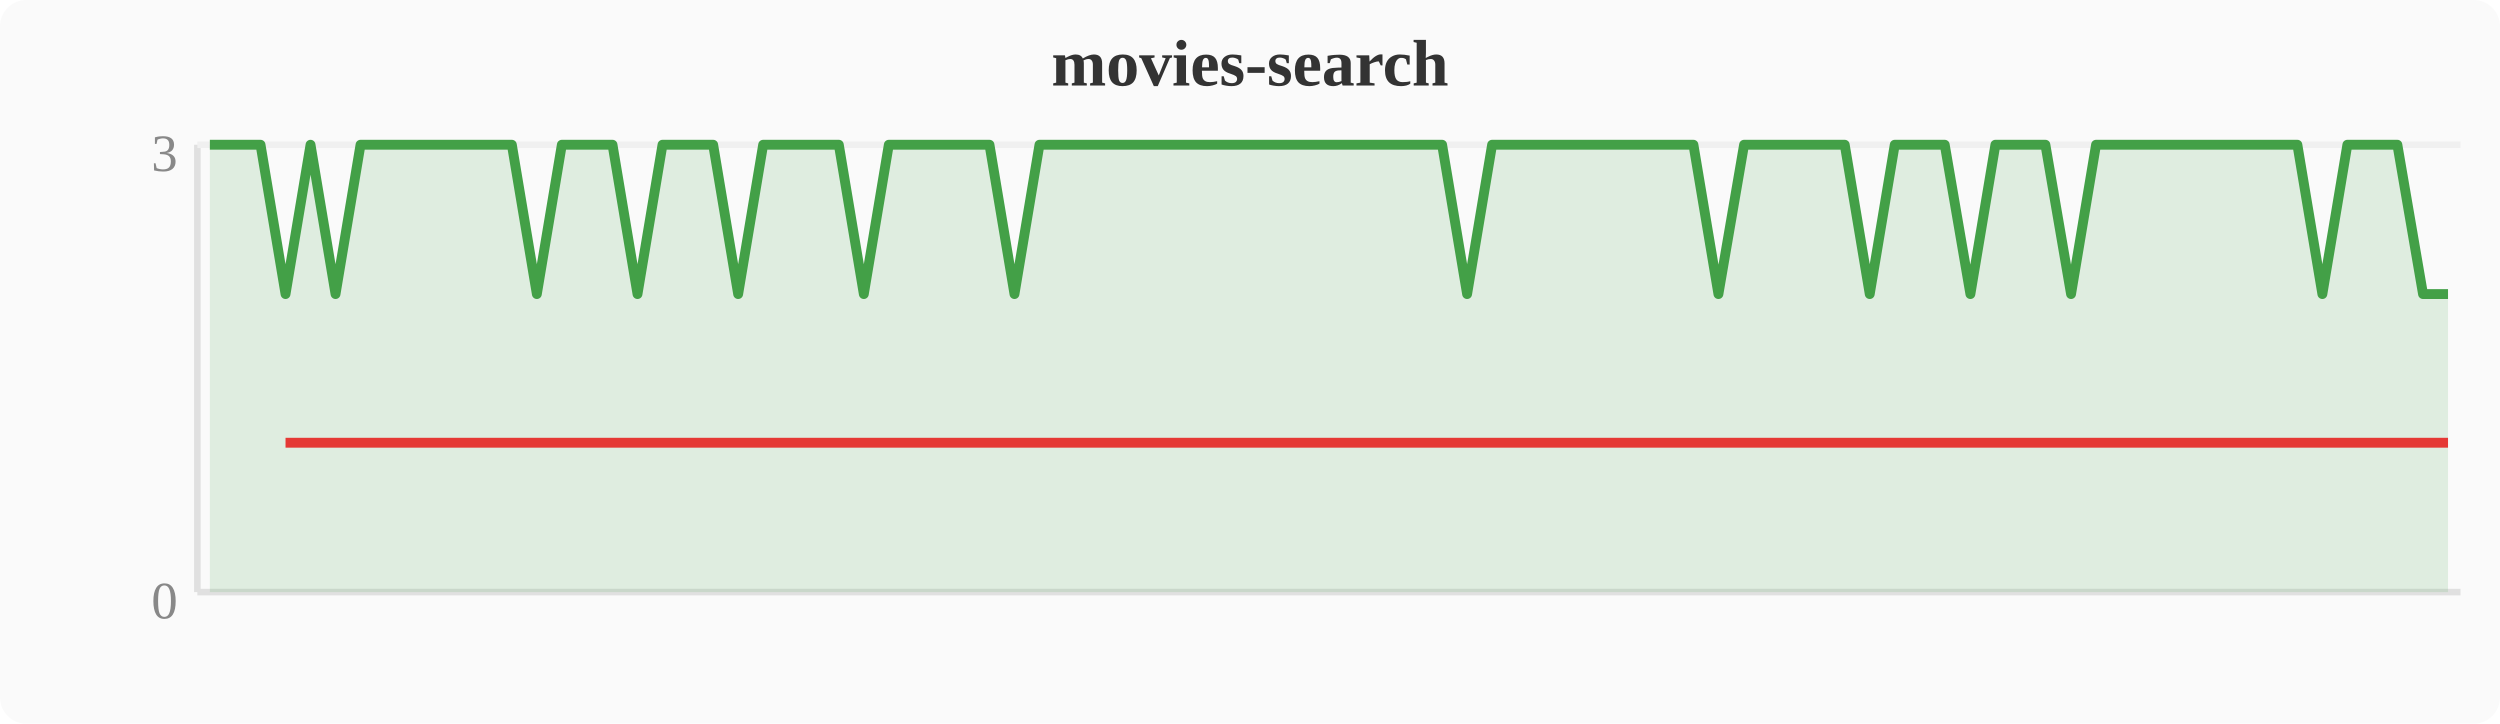
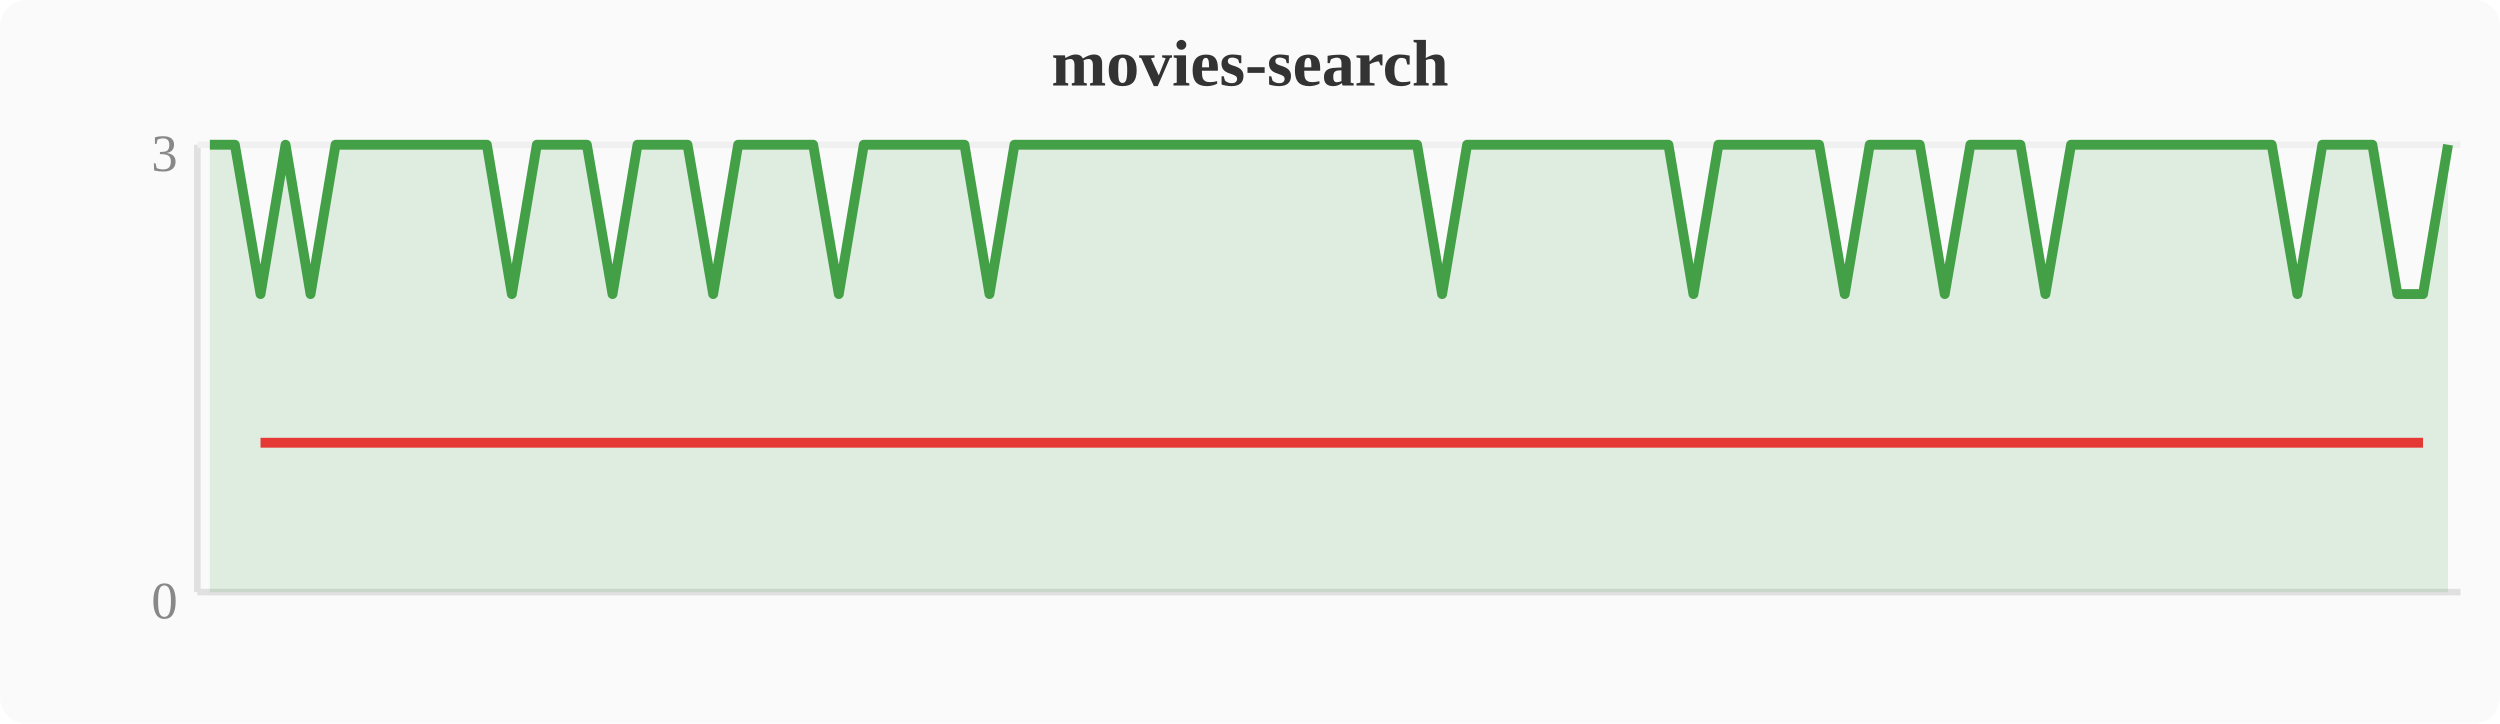
<svg xmlns="http://www.w3.org/2000/svg" width="380" height="110" viewBox="0 0 380 110">
  <rect width="380" height="110" fill="#fafafa" rx="4" />
  <text x="190" y="13" text-anchor="middle" font-size="10" font-weight="bold" fill="#333">movies-search</text>
  <line x1="30" y1="22" x2="30" y2="90" stroke="#e0e0e0" stroke-width="1" />
  <line x1="30" y1="90" x2="374" y2="90" stroke="#e0e0e0" stroke-width="1" />
  <line x1="30" y1="22" x2="374" y2="22" stroke="#f0f0f0" stroke-width="1" />
  <text x="27" y="94" text-anchor="end" font-size="8" fill="#888">0</text>
  <text x="27" y="26" text-anchor="end" font-size="8" fill="#888">3</text>
-   <polygon points="31.9,22.0 35.7,22.0 39.6,22.0 43.4,44.7 47.2,22.0 51.0,44.7 54.8,22.0 58.7,22.0 62.5,22.0 66.3,22.0 70.1,22.0 74.0,22.0 77.8,22.0 81.6,44.7 85.4,22.0 89.2,22.0 93.1,22.0 96.9,44.7 100.7,22.0 104.5,22.0 108.4,22.0 112.2,44.7 116.0,22.0 119.8,22.0 123.6,22.0 127.5,22.0 131.3,44.7 135.1,22.0 138.9,22.0 142.8,22.0 146.6,22.0 150.4,22.0 154.2,44.7 158.0,22.0 161.9,22.0 165.7,22.0 169.5,22.0 173.3,22.0 177.2,22.0 181.0,22.0 184.8,22.0 188.6,22.0 192.4,22.0 196.3,22.0 200.1,22.0 203.9,22.0 207.7,22.0 211.6,22.0 215.4,22.0 219.2,22.0 223.0,44.7 226.8,22.0 230.7,22.0 234.5,22.0 238.3,22.0 242.1,22.0 246.0,22.0 249.8,22.0 253.6,22.0 257.4,22.0 261.2,44.7 265.1,22.0 268.9,22.0 272.7,22.0 276.5,22.0 280.4,22.0 284.2,44.7 288.0,22.0 291.8,22.0 295.6,22.0 299.5,44.7 303.3,22.0 307.1,22.0 310.9,22.0 314.8,44.7 318.6,22.0 322.4,22.0 326.2,22.0 330.0,22.0 333.9,22.0 337.7,22.0 341.5,22.0 345.3,22.0 349.2,22.0 353.0,44.7 356.8,22.0 360.6,22.0 364.4,22.0 368.3,44.7 372.1,44.7 372.1,90 31.9,90" fill="#43a047" opacity="0.15" />
-   <polyline points="31.9,22.0 35.7,22.0 39.6,22.0 43.4,44.7 47.2,22.0 51.0,44.7 54.8,22.0 58.7,22.0 62.5,22.0 66.3,22.0 70.1,22.0 74.0,22.0 77.8,22.0 81.6,44.7 85.4,22.0 89.2,22.0 93.1,22.0 96.9,44.7 100.7,22.0 104.5,22.0 108.4,22.0 112.2,44.7 116.0,22.0 119.8,22.0 123.6,22.0 127.5,22.0 131.3,44.7 135.1,22.0 138.9,22.0 142.8,22.0 146.6,22.0 150.4,22.0 154.2,44.7 158.0,22.0 161.9,22.0 165.7,22.0 169.5,22.0 173.3,22.0 177.2,22.0 181.0,22.0 184.8,22.0 188.6,22.0 192.4,22.0 196.3,22.0 200.1,22.0 203.9,22.0 207.7,22.0 211.6,22.0 215.4,22.0 219.2,22.0 223.0,44.7 226.8,22.0 230.7,22.0 234.5,22.0 238.3,22.0 242.1,22.0 246.0,22.0 249.8,22.0 253.6,22.0 257.4,22.0 261.2,44.7 265.1,22.0 268.9,22.0 272.7,22.0 276.5,22.0 280.4,22.0 284.2,44.7 288.0,22.0 291.8,22.0 295.6,22.0 299.5,44.7 303.3,22.0 307.1,22.0 310.9,22.0 314.8,44.7 318.6,22.0 322.4,22.0 326.2,22.0 330.0,22.0 333.9,22.0 337.7,22.0 341.5,22.0 345.3,22.0 349.2,22.0 353.0,44.7 356.8,22.0 360.6,22.0 364.4,22.0 368.3,44.7 372.1,44.7" fill="none" stroke="#43a047" stroke-width="1.5" stroke-linejoin="round" />
-   <polyline points="43.4,67.3 51.0,67.3 81.6,67.3 96.9,67.3 112.2,67.3 131.3,67.3 154.2,67.3 223.0,67.3 261.2,67.3 284.2,67.3 299.5,67.3 314.8,67.3 353.0,67.3 368.3,67.3 372.1,67.3" fill="none" stroke="#e53935" stroke-width="1.5" stroke-linejoin="round" />
+   <polygon points="31.9,22.0 35.7,22.0 39.6,44.7 43.4,22.0 47.2,44.7 51.0,22.0 54.8,22.0 58.7,22.0 62.5,22.0 66.3,22.0 70.1,22.0 74.0,22.0 77.8,44.7 81.6,22.0 85.4,22.0 89.2,22.0 93.1,44.7 96.9,22.0 100.7,22.0 104.5,22.0 108.4,44.7 112.2,22.0 116.0,22.0 119.8,22.0 123.6,22.0 127.5,44.7 131.3,22.0 135.1,22.0 138.9,22.0 142.8,22.0 146.6,22.0 150.4,44.7 154.2,22.0 158.0,22.0 161.9,22.0 165.7,22.0 169.5,22.0 173.3,22.0 177.2,22.0 181.0,22.0 184.8,22.0 188.6,22.0 192.4,22.0 196.3,22.0 200.1,22.0 203.9,22.0 207.7,22.0 211.6,22.0 215.4,22.0 219.2,44.7 223.0,22.0 226.8,22.0 230.7,22.0 234.5,22.0 238.3,22.0 242.1,22.0 246.0,22.0 249.8,22.0 253.6,22.0 257.4,44.7 261.2,22.0 265.1,22.0 268.9,22.0 272.7,22.0 276.5,22.0 280.4,44.7 284.2,22.0 288.0,22.0 291.8,22.0 295.6,44.7 299.5,22.0 303.3,22.0 307.1,22.0 310.9,44.7 314.8,22.0 318.6,22.0 322.4,22.0 326.2,22.0 330.0,22.0 333.9,22.0 337.7,22.0 341.5,22.0 345.3,22.0 349.2,44.7 353.0,22.0 356.8,22.0 360.6,22.0 364.4,44.7 368.3,44.7 372.1,22.0 372.1,90 31.9,90" fill="#43a047" opacity="0.15" />
+   <polyline points="31.9,22.0 35.7,22.0 39.6,44.7 43.4,22.0 47.2,44.7 51.0,22.0 54.8,22.0 58.7,22.0 62.5,22.0 66.3,22.0 70.1,22.0 74.0,22.0 77.8,44.7 81.6,22.0 85.4,22.0 89.2,22.0 93.1,44.7 96.9,22.0 100.7,22.0 104.5,22.0 108.4,44.7 112.2,22.0 116.0,22.0 119.8,22.0 123.6,22.0 127.5,44.7 131.3,22.0 135.1,22.0 138.9,22.0 142.8,22.0 146.6,22.0 150.4,44.7 154.2,22.0 158.0,22.0 161.9,22.0 165.7,22.0 169.5,22.0 173.3,22.0 177.2,22.0 181.0,22.0 184.8,22.0 188.6,22.0 192.4,22.0 196.3,22.0 200.1,22.0 203.9,22.0 207.7,22.0 211.6,22.0 215.4,22.0 219.2,44.7 223.0,22.0 226.8,22.0 230.7,22.0 234.5,22.0 238.3,22.0 242.1,22.0 246.0,22.0 249.8,22.0 253.6,22.0 257.4,44.7 261.2,22.0 265.1,22.0 268.9,22.0 272.7,22.0 276.5,22.0 280.4,44.7 284.2,22.0 288.0,22.0 291.8,22.0 295.6,44.7 299.5,22.0 303.3,22.0 307.1,22.0 310.9,44.7 314.8,22.0 318.6,22.0 322.4,22.0 326.2,22.0 330.0,22.0 333.9,22.0 337.7,22.0 341.5,22.0 345.3,22.0 349.2,44.7 353.0,22.0 356.8,22.0 360.6,22.0 364.4,44.7 368.3,44.7 372.1,22.0" fill="none" stroke="#43a047" stroke-width="1.5" stroke-linejoin="round" />
+   <polyline points="39.6,67.3 47.2,67.3 77.8,67.3 93.1,67.3 108.4,67.3 127.5,67.3 150.4,67.3 219.2,67.3 257.4,67.3 280.4,67.3 295.6,67.3 310.9,67.3 349.2,67.3 364.4,67.3 368.3,67.3" fill="none" stroke="#e53935" stroke-width="1.5" stroke-linejoin="round" />
</svg>
